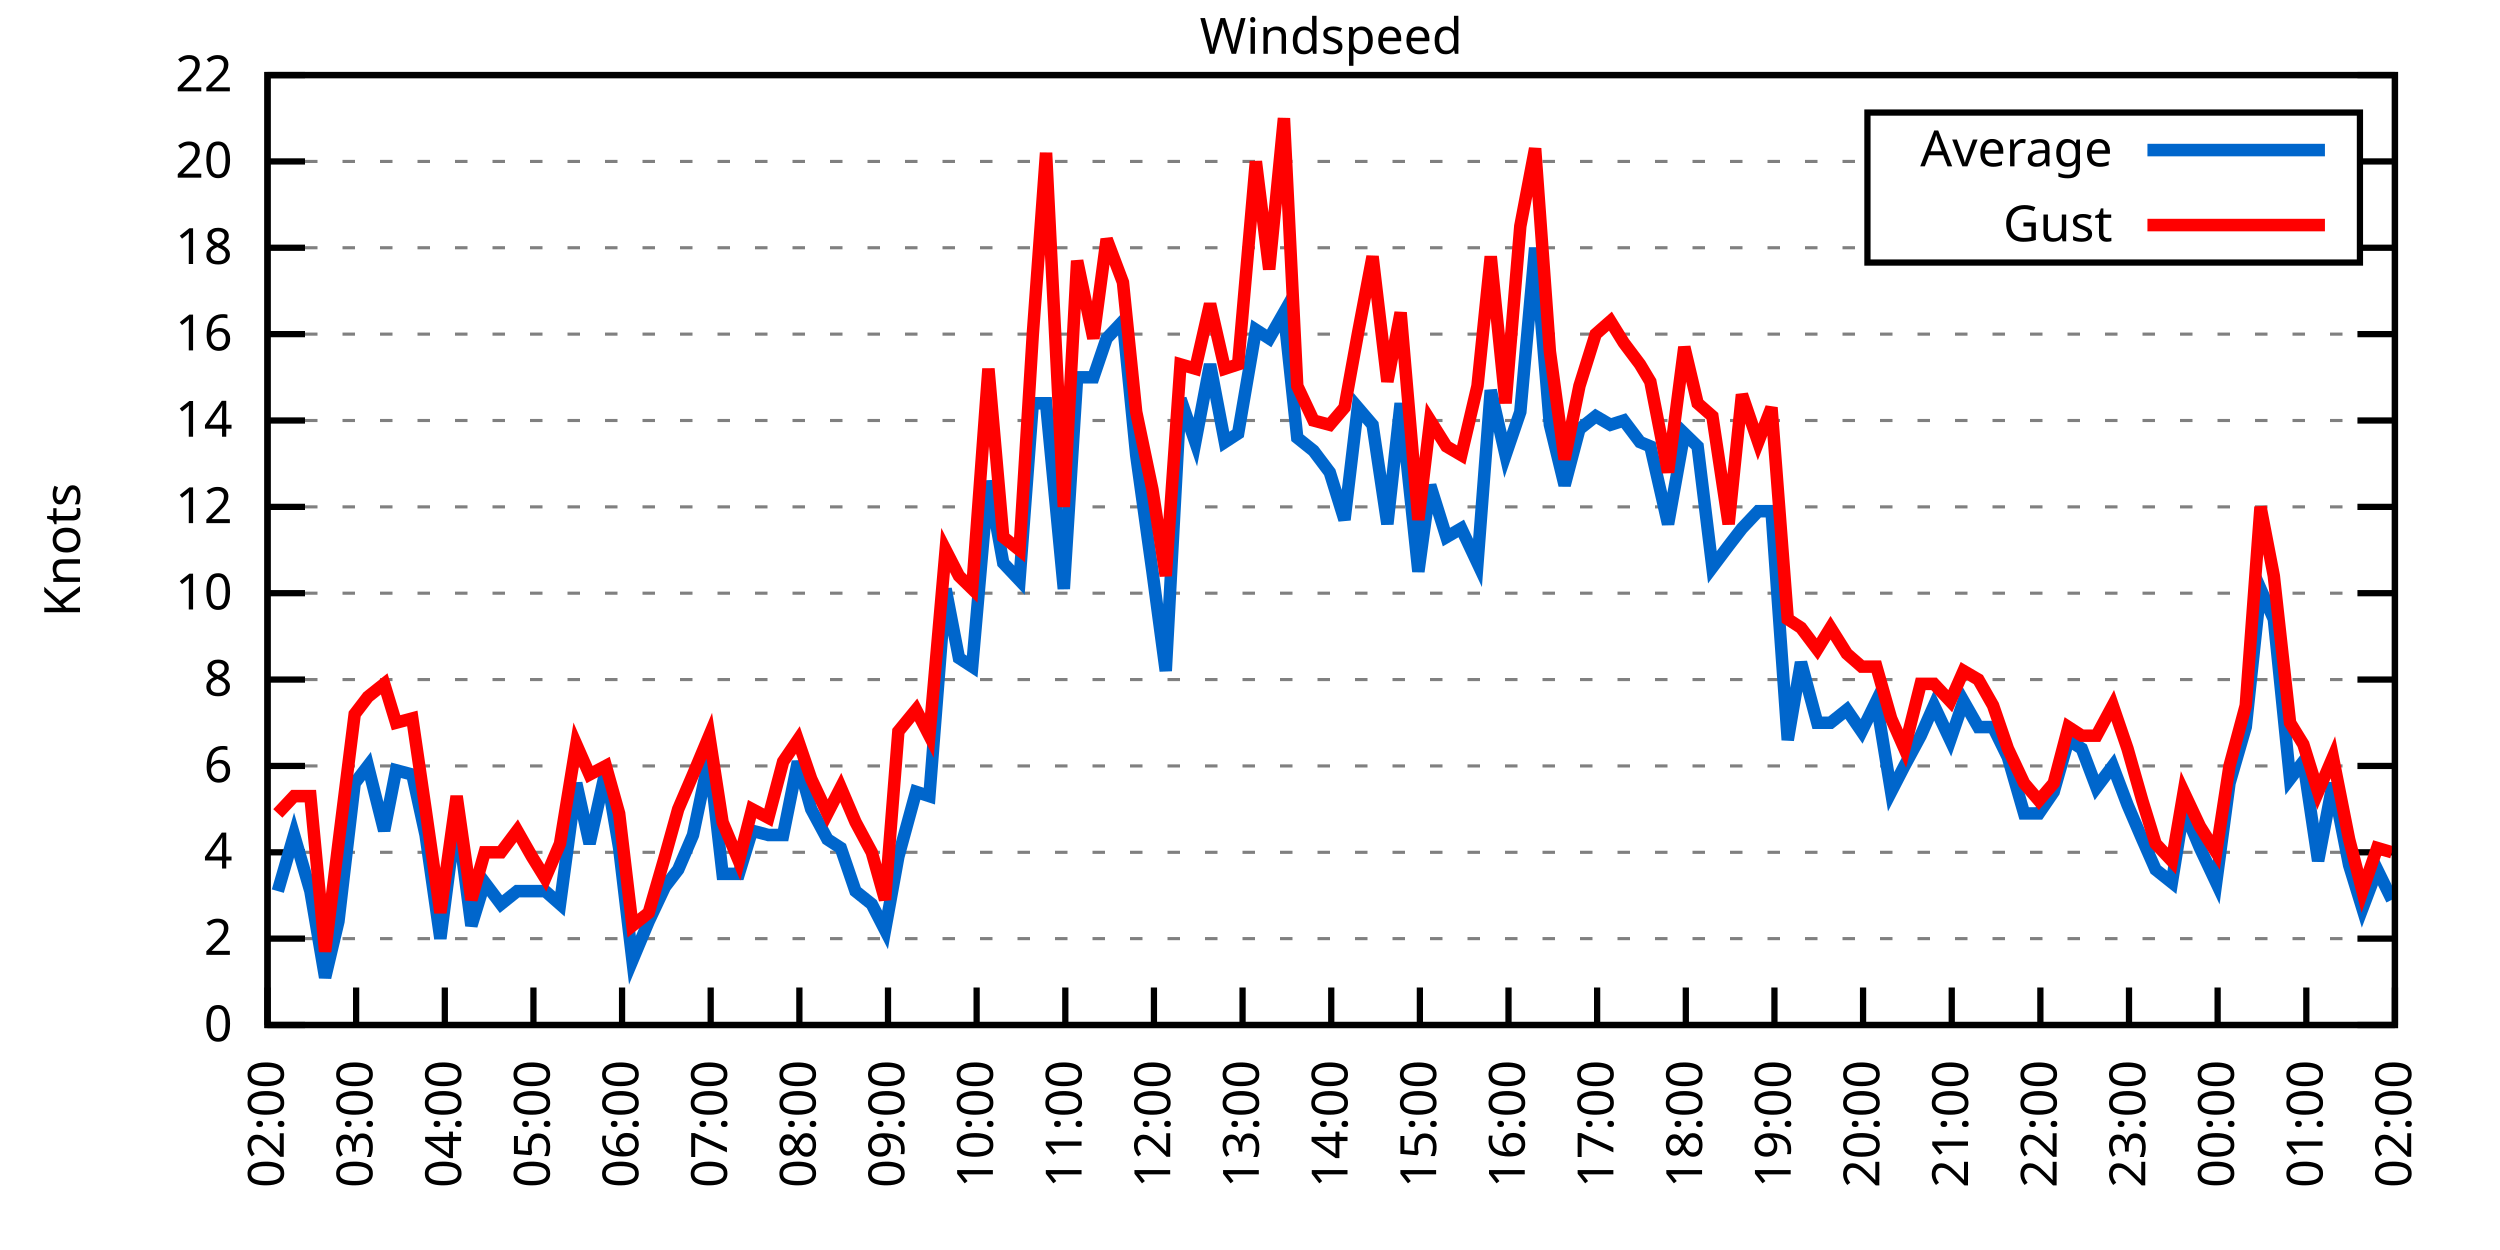
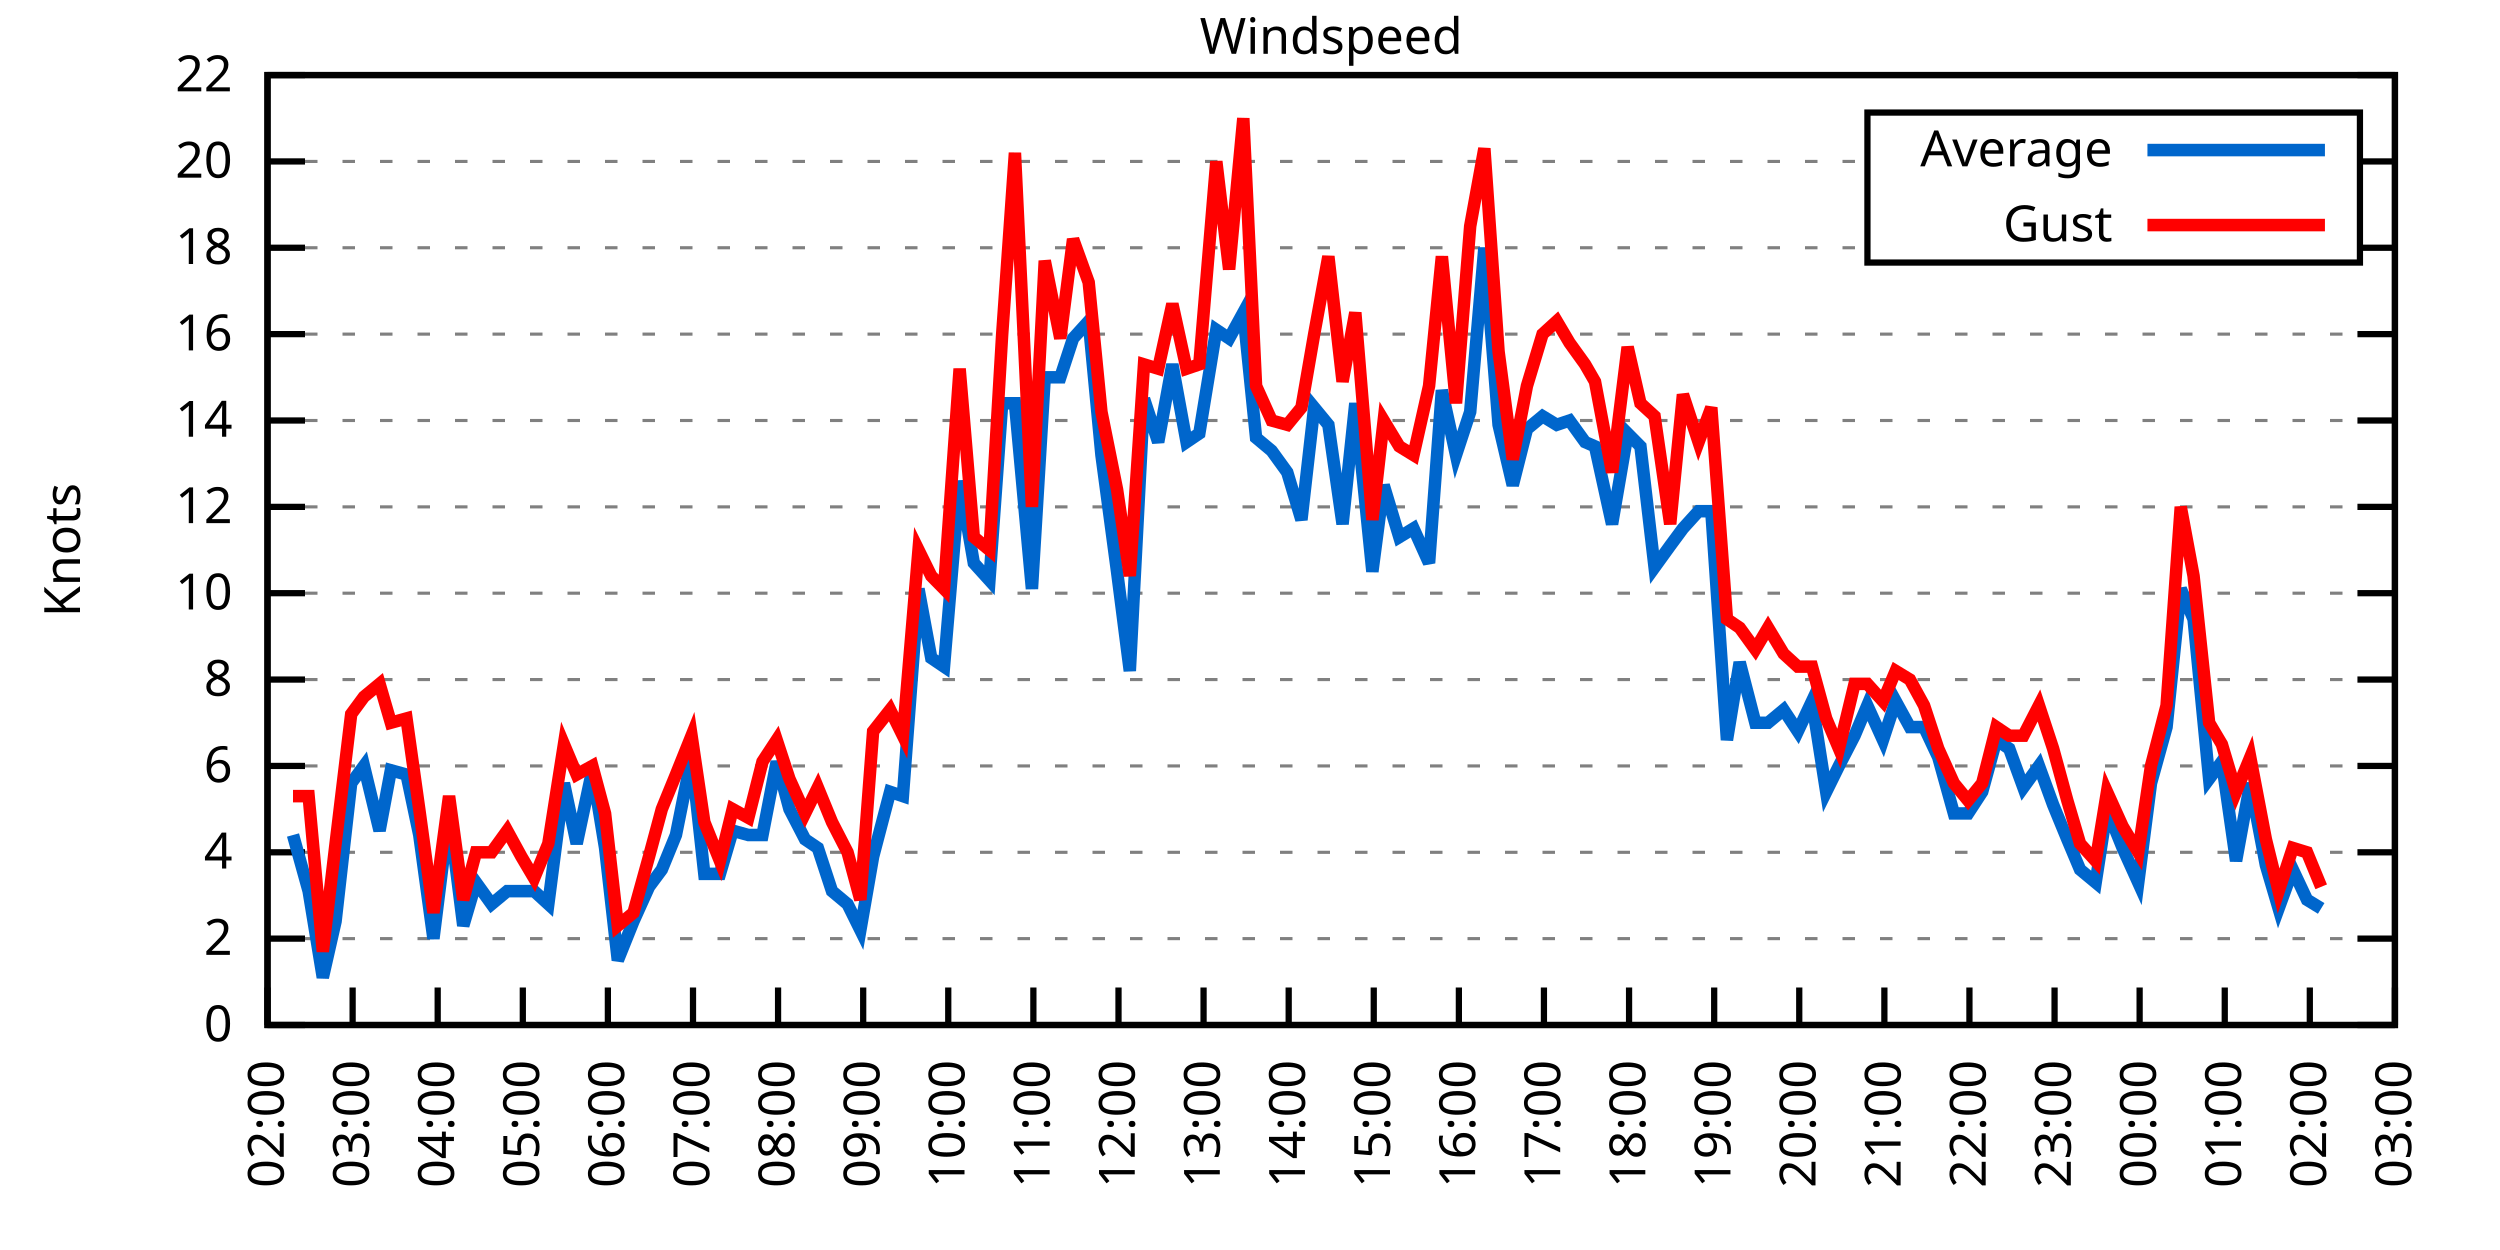
<svg xmlns="http://www.w3.org/2000/svg" xmlns:xlink="http://www.w3.org/1999/xlink" width="400" height="200" viewBox="0 0 400 200">
  <g id="gnuplot_canvas">
    <rect x="0" y="0" width="400" height="200" fill="none" />
    <defs>
      <circle id="gpDot" r="0.5" stroke-width="0.5" stroke="currentColor" />
      <path id="gpPt0" stroke-width="0.333" stroke="currentColor" d="M-1,0 h2 M0,-1 v2" />
      <path id="gpPt1" stroke-width="0.333" stroke="currentColor" d="M-1,-1 L1,1 M1,-1 L-1,1" />
      <path id="gpPt2" stroke-width="0.333" stroke="currentColor" d="M-1,0 L1,0 M0,-1 L0,1 M-1,-1 L1,1 M-1,1 L1,-1" />
      <rect id="gpPt3" stroke-width="0.333" stroke="currentColor" x="-1" y="-1" width="2" height="2" />
      <rect id="gpPt4" stroke-width="0.333" stroke="currentColor" fill="currentColor" x="-1" y="-1" width="2" height="2" />
      <circle id="gpPt5" stroke-width="0.333" stroke="currentColor" cx="0" cy="0" r="1" />
      <use xlink:href="#gpPt5" id="gpPt6" fill="currentColor" stroke="none" />
      <path id="gpPt7" stroke-width="0.333" stroke="currentColor" d="M0,-1.33 L-1.33,0.67 L1.33,0.67 z" />
      <use xlink:href="#gpPt7" id="gpPt8" fill="currentColor" stroke="none" />
      <use xlink:href="#gpPt7" id="gpPt9" stroke="currentColor" transform="rotate(180)" />
      <use xlink:href="#gpPt9" id="gpPt10" fill="currentColor" stroke="none" />
      <use xlink:href="#gpPt3" id="gpPt11" stroke="currentColor" transform="rotate(45)" />
      <use xlink:href="#gpPt11" id="gpPt12" fill="currentColor" stroke="none" />
      <path id="gpPt13" stroke-width="0.333" stroke="currentColor" d="M0,1.330 L1.265,0.411 L0.782,-1.067 L-0.782,-1.076 L-1.265,0.411 z" />
      <use xlink:href="#gpPt13" id="gpPt14" fill="currentColor" stroke="none" />
      <filter id="textbox" filterUnits="objectBoundingBox" x="0" y="0" height="1" width="1">
        <feFlood flood-color="white" flood-opacity="1" result="bgnd" />
        <feComposite in="SourceGraphic" in2="bgnd" operator="atop" />
      </filter>
      <filter id="greybox" filterUnits="objectBoundingBox" x="0" y="0" height="1" width="1">
        <feFlood flood-color="lightgrey" flood-opacity="1" result="grey" />
        <feComposite in="SourceGraphic" in2="grey" operator="atop" />
      </filter>
    </defs>
    <g fill="none" color="white" stroke="currentColor" stroke-width="1.00" stroke-linecap="butt" stroke-linejoin="miter">
</g>
    <g fill="none" color="black" stroke="currentColor" stroke-width="1.00" stroke-linecap="butt" stroke-linejoin="miter">
      <g stroke="none" shape-rendering="crispEdges">
        <polygon fill="rgb(255, 255, 255)" points="42.80,164.00 383.18,164.00 383.18,12.02 42.80,12.02 " />
      </g>
    </g>
    <g fill="none" color="black" stroke="currentColor" stroke-width="1.00" stroke-linecap="butt" stroke-linejoin="miter">
</g>
    <g fill="none" color="black" stroke="black" stroke-width="0.50" stroke-linecap="butt" stroke-linejoin="miter">
</g>
    <g fill="none" color="gray" stroke="currentColor" stroke-width="0.50" stroke-linecap="butt" stroke-linejoin="miter">
      <path stroke="gray" stroke-dasharray="2,4" class="gridline" d="M42.80,164.00 L383.19,164.00  " />
    </g>
    <g fill="none" color="gray" stroke="gray" stroke-width="1.00" stroke-linecap="butt" stroke-linejoin="miter">
</g>
    <g fill="none" color="black" stroke="currentColor" stroke-width="1.00" stroke-linecap="butt" stroke-linejoin="miter">
      <path stroke="black" d="M42.80,164.00 L48.80,164.00 M383.19,164.00 L377.19,164.00  " />
      <g transform="translate(37.20,166.60)" stroke="none" fill="black" font-family="Sans" font-size="8.00" text-anchor="end">
        <text>
          <tspan font-family="Sans"> 0</tspan>
        </text>
      </g>
    </g>
    <g fill="none" color="black" stroke="currentColor" stroke-width="1.00" stroke-linecap="butt" stroke-linejoin="miter">
</g>
    <g fill="none" color="black" stroke="black" stroke-width="0.50" stroke-linecap="butt" stroke-linejoin="miter">
</g>
    <g fill="none" color="gray" stroke="currentColor" stroke-width="0.50" stroke-linecap="butt" stroke-linejoin="miter">
      <path stroke="gray" stroke-dasharray="2,4" class="gridline" d="M42.80,150.18 L383.19,150.18  " />
    </g>
    <g fill="none" color="gray" stroke="gray" stroke-width="1.00" stroke-linecap="butt" stroke-linejoin="miter">
</g>
    <g fill="none" color="black" stroke="currentColor" stroke-width="1.00" stroke-linecap="butt" stroke-linejoin="miter">
      <path stroke="black" d="M42.80,150.18 L48.80,150.18 M383.19,150.18 L377.19,150.18  " />
      <g transform="translate(37.20,152.78)" stroke="none" fill="black" font-family="Sans" font-size="8.00" text-anchor="end">
        <text>
          <tspan font-family="Sans"> 2</tspan>
        </text>
      </g>
    </g>
    <g fill="none" color="black" stroke="currentColor" stroke-width="1.00" stroke-linecap="butt" stroke-linejoin="miter">
</g>
    <g fill="none" color="black" stroke="black" stroke-width="0.50" stroke-linecap="butt" stroke-linejoin="miter">
</g>
    <g fill="none" color="gray" stroke="currentColor" stroke-width="0.50" stroke-linecap="butt" stroke-linejoin="miter">
      <path stroke="gray" stroke-dasharray="2,4" class="gridline" d="M42.80,136.37 L383.19,136.37  " />
    </g>
    <g fill="none" color="gray" stroke="gray" stroke-width="1.00" stroke-linecap="butt" stroke-linejoin="miter">
</g>
    <g fill="none" color="black" stroke="currentColor" stroke-width="1.00" stroke-linecap="butt" stroke-linejoin="miter">
      <path stroke="black" d="M42.80,136.37 L48.80,136.37 M383.19,136.37 L377.19,136.37  " />
      <g transform="translate(37.20,138.97)" stroke="none" fill="black" font-family="Sans" font-size="8.00" text-anchor="end">
        <text>
          <tspan font-family="Sans"> 4</tspan>
        </text>
      </g>
    </g>
    <g fill="none" color="black" stroke="currentColor" stroke-width="1.00" stroke-linecap="butt" stroke-linejoin="miter">
</g>
    <g fill="none" color="black" stroke="black" stroke-width="0.50" stroke-linecap="butt" stroke-linejoin="miter">
</g>
    <g fill="none" color="gray" stroke="currentColor" stroke-width="0.50" stroke-linecap="butt" stroke-linejoin="miter">
      <path stroke="gray" stroke-dasharray="2,4" class="gridline" d="M42.80,122.55 L383.19,122.55  " />
    </g>
    <g fill="none" color="gray" stroke="gray" stroke-width="1.00" stroke-linecap="butt" stroke-linejoin="miter">
</g>
    <g fill="none" color="black" stroke="currentColor" stroke-width="1.00" stroke-linecap="butt" stroke-linejoin="miter">
      <path stroke="black" d="M42.80,122.55 L48.80,122.55 M383.19,122.55 L377.19,122.55  " />
      <g transform="translate(37.20,125.15)" stroke="none" fill="black" font-family="Sans" font-size="8.00" text-anchor="end">
        <text>
          <tspan font-family="Sans"> 6</tspan>
        </text>
      </g>
    </g>
    <g fill="none" color="black" stroke="currentColor" stroke-width="1.00" stroke-linecap="butt" stroke-linejoin="miter">
</g>
    <g fill="none" color="black" stroke="black" stroke-width="0.50" stroke-linecap="butt" stroke-linejoin="miter">
</g>
    <g fill="none" color="gray" stroke="currentColor" stroke-width="0.50" stroke-linecap="butt" stroke-linejoin="miter">
      <path stroke="gray" stroke-dasharray="2,4" class="gridline" d="M42.80,108.73 L383.19,108.73  " />
    </g>
    <g fill="none" color="gray" stroke="gray" stroke-width="1.00" stroke-linecap="butt" stroke-linejoin="miter">
</g>
    <g fill="none" color="black" stroke="currentColor" stroke-width="1.00" stroke-linecap="butt" stroke-linejoin="miter">
      <path stroke="black" d="M42.80,108.73 L48.80,108.73 M383.19,108.73 L377.19,108.73  " />
      <g transform="translate(37.20,111.33)" stroke="none" fill="black" font-family="Sans" font-size="8.00" text-anchor="end">
        <text>
          <tspan font-family="Sans"> 8</tspan>
        </text>
      </g>
    </g>
    <g fill="none" color="black" stroke="currentColor" stroke-width="1.00" stroke-linecap="butt" stroke-linejoin="miter">
</g>
    <g fill="none" color="black" stroke="black" stroke-width="0.50" stroke-linecap="butt" stroke-linejoin="miter">
</g>
    <g fill="none" color="gray" stroke="currentColor" stroke-width="0.50" stroke-linecap="butt" stroke-linejoin="miter">
      <path stroke="gray" stroke-dasharray="2,4" class="gridline" d="M42.80,94.91 L383.19,94.91  " />
    </g>
    <g fill="none" color="gray" stroke="gray" stroke-width="1.00" stroke-linecap="butt" stroke-linejoin="miter">
</g>
    <g fill="none" color="black" stroke="currentColor" stroke-width="1.00" stroke-linecap="butt" stroke-linejoin="miter">
      <path stroke="black" d="M42.80,94.91 L48.80,94.91 M383.19,94.91 L377.19,94.91  " />
      <g transform="translate(37.20,97.51)" stroke="none" fill="black" font-family="Sans" font-size="8.00" text-anchor="end">
        <text>
          <tspan font-family="Sans"> 10</tspan>
        </text>
      </g>
    </g>
    <g fill="none" color="black" stroke="currentColor" stroke-width="1.00" stroke-linecap="butt" stroke-linejoin="miter">
</g>
    <g fill="none" color="black" stroke="black" stroke-width="0.50" stroke-linecap="butt" stroke-linejoin="miter">
</g>
    <g fill="none" color="gray" stroke="currentColor" stroke-width="0.50" stroke-linecap="butt" stroke-linejoin="miter">
      <path stroke="gray" stroke-dasharray="2,4" class="gridline" d="M42.80,81.10 L383.19,81.10  " />
    </g>
    <g fill="none" color="gray" stroke="gray" stroke-width="1.00" stroke-linecap="butt" stroke-linejoin="miter">
</g>
    <g fill="none" color="black" stroke="currentColor" stroke-width="1.00" stroke-linecap="butt" stroke-linejoin="miter">
      <path stroke="black" d="M42.80,81.10 L48.80,81.10 M383.19,81.10 L377.19,81.10  " />
      <g transform="translate(37.20,83.70)" stroke="none" fill="black" font-family="Sans" font-size="8.00" text-anchor="end">
        <text>
          <tspan font-family="Sans"> 12</tspan>
        </text>
      </g>
    </g>
    <g fill="none" color="black" stroke="currentColor" stroke-width="1.00" stroke-linecap="butt" stroke-linejoin="miter">
</g>
    <g fill="none" color="black" stroke="black" stroke-width="0.50" stroke-linecap="butt" stroke-linejoin="miter">
</g>
    <g fill="none" color="gray" stroke="currentColor" stroke-width="0.50" stroke-linecap="butt" stroke-linejoin="miter">
      <path stroke="gray" stroke-dasharray="2,4" class="gridline" d="M42.80,67.28 L383.19,67.28  " />
    </g>
    <g fill="none" color="gray" stroke="gray" stroke-width="1.00" stroke-linecap="butt" stroke-linejoin="miter">
</g>
    <g fill="none" color="black" stroke="currentColor" stroke-width="1.00" stroke-linecap="butt" stroke-linejoin="miter">
      <path stroke="black" d="M42.80,67.28 L48.80,67.28 M383.19,67.28 L377.19,67.28  " />
      <g transform="translate(37.20,69.88)" stroke="none" fill="black" font-family="Sans" font-size="8.00" text-anchor="end">
        <text>
          <tspan font-family="Sans"> 14</tspan>
        </text>
      </g>
    </g>
    <g fill="none" color="black" stroke="currentColor" stroke-width="1.00" stroke-linecap="butt" stroke-linejoin="miter">
</g>
    <g fill="none" color="black" stroke="black" stroke-width="0.50" stroke-linecap="butt" stroke-linejoin="miter">
</g>
    <g fill="none" color="gray" stroke="currentColor" stroke-width="0.50" stroke-linecap="butt" stroke-linejoin="miter">
      <path stroke="gray" stroke-dasharray="2,4" class="gridline" d="M42.80,53.46 L383.19,53.46  " />
    </g>
    <g fill="none" color="gray" stroke="gray" stroke-width="1.00" stroke-linecap="butt" stroke-linejoin="miter">
</g>
    <g fill="none" color="black" stroke="currentColor" stroke-width="1.00" stroke-linecap="butt" stroke-linejoin="miter">
      <path stroke="black" d="M42.80,53.46 L48.80,53.46 M383.19,53.46 L377.19,53.46  " />
      <g transform="translate(37.20,56.06)" stroke="none" fill="black" font-family="Sans" font-size="8.00" text-anchor="end">
        <text>
          <tspan font-family="Sans"> 16</tspan>
        </text>
      </g>
    </g>
    <g fill="none" color="black" stroke="currentColor" stroke-width="1.00" stroke-linecap="butt" stroke-linejoin="miter">
</g>
    <g fill="none" color="black" stroke="black" stroke-width="0.50" stroke-linecap="butt" stroke-linejoin="miter">
</g>
    <g fill="none" color="gray" stroke="currentColor" stroke-width="0.50" stroke-linecap="butt" stroke-linejoin="miter">
      <path stroke="gray" stroke-dasharray="2,4" class="gridline" d="M42.80,39.64 L298.79,39.64 M377.59,39.64 L383.19,39.64  " />
    </g>
    <g fill="none" color="gray" stroke="gray" stroke-width="1.00" stroke-linecap="butt" stroke-linejoin="miter">
</g>
    <g fill="none" color="black" stroke="currentColor" stroke-width="1.00" stroke-linecap="butt" stroke-linejoin="miter">
      <path stroke="black" d="M42.80,39.64 L48.80,39.64 M383.19,39.64 L377.19,39.64  " />
      <g transform="translate(37.20,42.24)" stroke="none" fill="black" font-family="Sans" font-size="8.00" text-anchor="end">
        <text>
          <tspan font-family="Sans"> 18</tspan>
        </text>
      </g>
    </g>
    <g fill="none" color="black" stroke="currentColor" stroke-width="1.00" stroke-linecap="butt" stroke-linejoin="miter">
</g>
    <g fill="none" color="black" stroke="black" stroke-width="0.50" stroke-linecap="butt" stroke-linejoin="miter">
</g>
    <g fill="none" color="gray" stroke="currentColor" stroke-width="0.50" stroke-linecap="butt" stroke-linejoin="miter">
      <path stroke="gray" stroke-dasharray="2,4" class="gridline" d="M42.80,25.83 L298.79,25.83 M377.59,25.83 L383.19,25.83  " />
    </g>
    <g fill="none" color="gray" stroke="gray" stroke-width="1.00" stroke-linecap="butt" stroke-linejoin="miter">
</g>
    <g fill="none" color="black" stroke="currentColor" stroke-width="1.00" stroke-linecap="butt" stroke-linejoin="miter">
      <path stroke="black" d="M42.80,25.83 L48.80,25.83 M383.19,25.83 L377.19,25.83  " />
      <g transform="translate(37.20,28.43)" stroke="none" fill="black" font-family="Sans" font-size="8.00" text-anchor="end">
        <text>
          <tspan font-family="Sans"> 20</tspan>
        </text>
      </g>
    </g>
    <g fill="none" color="black" stroke="currentColor" stroke-width="1.00" stroke-linecap="butt" stroke-linejoin="miter">
</g>
    <g fill="none" color="black" stroke="black" stroke-width="0.50" stroke-linecap="butt" stroke-linejoin="miter">
</g>
    <g fill="none" color="gray" stroke="currentColor" stroke-width="0.50" stroke-linecap="butt" stroke-linejoin="miter">
      <path stroke="gray" stroke-dasharray="2,4" class="gridline" d="M42.80,12.01 L383.19,12.01  " />
    </g>
    <g fill="none" color="gray" stroke="gray" stroke-width="1.00" stroke-linecap="butt" stroke-linejoin="miter">
</g>
    <g fill="none" color="black" stroke="currentColor" stroke-width="1.00" stroke-linecap="butt" stroke-linejoin="miter">
      <path stroke="black" d="M42.80,12.01 L48.80,12.01 M383.19,12.01 L377.19,12.01  " />
      <g transform="translate(37.20,14.61)" stroke="none" fill="black" font-family="Sans" font-size="8.00" text-anchor="end">
        <text>
          <tspan font-family="Sans"> 22</tspan>
        </text>
      </g>
    </g>
    <g fill="none" color="black" stroke="currentColor" stroke-width="1.00" stroke-linecap="butt" stroke-linejoin="miter">
      <path stroke="black" d="M42.80,164.00 L42.80,158.00  " />
      <g transform="translate(45.40,169.60) rotate(270.00)" stroke="none" fill="black" font-family="Sans" font-size="8.00" text-anchor="end">
        <text>
          <tspan font-family="Sans">02:00</tspan>
        </text>
      </g>
    </g>
    <g fill="none" color="black" stroke="currentColor" stroke-width="1.00" stroke-linecap="butt" stroke-linejoin="miter">
-       <path stroke="black" d="M56.98,164.00 L56.98,158.00  " />
-       <g transform="translate(59.58,169.60) rotate(270.00)" stroke="none" fill="black" font-family="Sans" font-size="8.00" text-anchor="end">
+       <path stroke="black" d="M56.42,164.00 L56.42,158.00  " />
+       <g transform="translate(59.02,169.60) rotate(270.00)" stroke="none" fill="black" font-family="Sans" font-size="8.00" text-anchor="end">
        <text>
          <tspan font-family="Sans">03:00</tspan>
        </text>
      </g>
    </g>
    <g fill="none" color="black" stroke="currentColor" stroke-width="1.00" stroke-linecap="butt" stroke-linejoin="miter">
-       <path stroke="black" d="M71.17,164.00 L71.17,158.00  " />
-       <g transform="translate(73.77,169.60) rotate(270.00)" stroke="none" fill="black" font-family="Sans" font-size="8.00" text-anchor="end">
+       <path stroke="black" d="M70.03,164.00 L70.03,158.00  " />
+       <g transform="translate(72.63,169.60) rotate(270.00)" stroke="none" fill="black" font-family="Sans" font-size="8.00" text-anchor="end">
        <text>
          <tspan font-family="Sans">04:00</tspan>
        </text>
      </g>
    </g>
    <g fill="none" color="black" stroke="currentColor" stroke-width="1.00" stroke-linecap="butt" stroke-linejoin="miter">
-       <path stroke="black" d="M85.35,164.00 L85.35,158.00  " />
-       <g transform="translate(87.95,169.60) rotate(270.00)" stroke="none" fill="black" font-family="Sans" font-size="8.00" text-anchor="end">
+       <path stroke="black" d="M83.65,164.00 L83.65,158.00  " />
+       <g transform="translate(86.25,169.60) rotate(270.00)" stroke="none" fill="black" font-family="Sans" font-size="8.00" text-anchor="end">
        <text>
          <tspan font-family="Sans">05:00</tspan>
        </text>
      </g>
    </g>
    <g fill="none" color="black" stroke="currentColor" stroke-width="1.00" stroke-linecap="butt" stroke-linejoin="miter">
-       <path stroke="black" d="M99.53,164.00 L99.53,158.00  " />
-       <g transform="translate(102.13,169.60) rotate(270.00)" stroke="none" fill="black" font-family="Sans" font-size="8.00" text-anchor="end">
+       <path stroke="black" d="M97.26,164.00 L97.26,158.00  " />
+       <g transform="translate(99.86,169.60) rotate(270.00)" stroke="none" fill="black" font-family="Sans" font-size="8.00" text-anchor="end">
        <text>
          <tspan font-family="Sans">06:00</tspan>
        </text>
      </g>
    </g>
    <g fill="none" color="black" stroke="currentColor" stroke-width="1.00" stroke-linecap="butt" stroke-linejoin="miter">
-       <path stroke="black" d="M113.71,164.00 L113.71,158.00  " />
-       <g transform="translate(116.31,169.60) rotate(270.00)" stroke="none" fill="black" font-family="Sans" font-size="8.00" text-anchor="end">
+       <path stroke="black" d="M110.88,164.00 L110.88,158.00  " />
+       <g transform="translate(113.48,169.60) rotate(270.00)" stroke="none" fill="black" font-family="Sans" font-size="8.00" text-anchor="end">
        <text>
          <tspan font-family="Sans">07:00</tspan>
        </text>
      </g>
    </g>
    <g fill="none" color="black" stroke="currentColor" stroke-width="1.00" stroke-linecap="butt" stroke-linejoin="miter">
-       <path stroke="black" d="M127.90,164.00 L127.90,158.00  " />
-       <g transform="translate(130.50,169.60) rotate(270.00)" stroke="none" fill="black" font-family="Sans" font-size="8.00" text-anchor="end">
+       <path stroke="black" d="M124.49,164.00 L124.49,158.00  " />
+       <g transform="translate(127.09,169.60) rotate(270.00)" stroke="none" fill="black" font-family="Sans" font-size="8.00" text-anchor="end">
        <text>
          <tspan font-family="Sans">08:00</tspan>
        </text>
      </g>
    </g>
    <g fill="none" color="black" stroke="currentColor" stroke-width="1.00" stroke-linecap="butt" stroke-linejoin="miter">
-       <path stroke="black" d="M142.08,164.00 L142.08,158.00  " />
-       <g transform="translate(144.68,169.60) rotate(270.00)" stroke="none" fill="black" font-family="Sans" font-size="8.00" text-anchor="end">
+       <path stroke="black" d="M138.11,164.00 L138.11,158.00  " />
+       <g transform="translate(140.71,169.60) rotate(270.00)" stroke="none" fill="black" font-family="Sans" font-size="8.00" text-anchor="end">
        <text>
          <tspan font-family="Sans">09:00</tspan>
        </text>
      </g>
    </g>
    <g fill="none" color="black" stroke="currentColor" stroke-width="1.00" stroke-linecap="butt" stroke-linejoin="miter">
-       <path stroke="black" d="M156.26,164.00 L156.26,158.00  " />
-       <g transform="translate(158.86,169.60) rotate(270.00)" stroke="none" fill="black" font-family="Sans" font-size="8.00" text-anchor="end">
+       <path stroke="black" d="M151.72,164.00 L151.72,158.00  " />
+       <g transform="translate(154.32,169.60) rotate(270.00)" stroke="none" fill="black" font-family="Sans" font-size="8.00" text-anchor="end">
        <text>
          <tspan font-family="Sans">10:00</tspan>
        </text>
      </g>
    </g>
    <g fill="none" color="black" stroke="currentColor" stroke-width="1.00" stroke-linecap="butt" stroke-linejoin="miter">
-       <path stroke="black" d="M170.45,164.00 L170.45,158.00  " />
-       <g transform="translate(173.05,169.60) rotate(270.00)" stroke="none" fill="black" font-family="Sans" font-size="8.00" text-anchor="end">
+       <path stroke="black" d="M165.34,164.00 L165.34,158.00  " />
+       <g transform="translate(167.94,169.60) rotate(270.00)" stroke="none" fill="black" font-family="Sans" font-size="8.00" text-anchor="end">
        <text>
          <tspan font-family="Sans">11:00</tspan>
        </text>
      </g>
    </g>
    <g fill="none" color="black" stroke="currentColor" stroke-width="1.00" stroke-linecap="butt" stroke-linejoin="miter">
-       <path stroke="black" d="M184.63,164.00 L184.63,158.00  " />
-       <g transform="translate(187.23,169.60) rotate(270.00)" stroke="none" fill="black" font-family="Sans" font-size="8.00" text-anchor="end">
+       <path stroke="black" d="M178.96,164.00 L178.96,158.00  " />
+       <g transform="translate(181.56,169.60) rotate(270.00)" stroke="none" fill="black" font-family="Sans" font-size="8.00" text-anchor="end">
        <text>
          <tspan font-family="Sans">12:00</tspan>
        </text>
      </g>
    </g>
    <g fill="none" color="black" stroke="currentColor" stroke-width="1.00" stroke-linecap="butt" stroke-linejoin="miter">
-       <path stroke="black" d="M198.81,164.00 L198.81,158.00  " />
-       <g transform="translate(201.41,169.60) rotate(270.00)" stroke="none" fill="black" font-family="Sans" font-size="8.00" text-anchor="end">
+       <path stroke="black" d="M192.57,164.00 L192.57,158.00  " />
+       <g transform="translate(195.17,169.60) rotate(270.00)" stroke="none" fill="black" font-family="Sans" font-size="8.00" text-anchor="end">
        <text>
          <tspan font-family="Sans">13:00</tspan>
        </text>
      </g>
    </g>
    <g fill="none" color="black" stroke="currentColor" stroke-width="1.00" stroke-linecap="butt" stroke-linejoin="miter">
-       <path stroke="black" d="M213.00,164.00 L213.00,158.00  " />
-       <g transform="translate(215.60,169.60) rotate(270.00)" stroke="none" fill="black" font-family="Sans" font-size="8.00" text-anchor="end">
+       <path stroke="black" d="M206.19,164.00 L206.19,158.00  " />
+       <g transform="translate(208.79,169.60) rotate(270.00)" stroke="none" fill="black" font-family="Sans" font-size="8.00" text-anchor="end">
        <text>
          <tspan font-family="Sans">14:00</tspan>
        </text>
      </g>
    </g>
    <g fill="none" color="black" stroke="currentColor" stroke-width="1.00" stroke-linecap="butt" stroke-linejoin="miter">
-       <path stroke="black" d="M227.18,164.00 L227.18,158.00  " />
-       <g transform="translate(229.78,169.60) rotate(270.00)" stroke="none" fill="black" font-family="Sans" font-size="8.00" text-anchor="end">
+       <path stroke="black" d="M219.80,164.00 L219.80,158.00  " />
+       <g transform="translate(222.40,169.60) rotate(270.00)" stroke="none" fill="black" font-family="Sans" font-size="8.00" text-anchor="end">
        <text>
          <tspan font-family="Sans">15:00</tspan>
        </text>
      </g>
    </g>
    <g fill="none" color="black" stroke="currentColor" stroke-width="1.00" stroke-linecap="butt" stroke-linejoin="miter">
-       <path stroke="black" d="M241.36,164.00 L241.36,158.00  " />
-       <g transform="translate(243.96,169.60) rotate(270.00)" stroke="none" fill="black" font-family="Sans" font-size="8.00" text-anchor="end">
+       <path stroke="black" d="M233.42,164.00 L233.42,158.00  " />
+       <g transform="translate(236.02,169.60) rotate(270.00)" stroke="none" fill="black" font-family="Sans" font-size="8.00" text-anchor="end">
        <text>
          <tspan font-family="Sans">16:00</tspan>
        </text>
      </g>
    </g>
    <g fill="none" color="black" stroke="currentColor" stroke-width="1.00" stroke-linecap="butt" stroke-linejoin="miter">
-       <path stroke="black" d="M255.54,164.00 L255.54,158.00  " />
-       <g transform="translate(258.14,169.60) rotate(270.00)" stroke="none" fill="black" font-family="Sans" font-size="8.00" text-anchor="end">
+       <path stroke="black" d="M247.03,164.00 L247.03,158.00  " />
+       <g transform="translate(249.63,169.60) rotate(270.00)" stroke="none" fill="black" font-family="Sans" font-size="8.00" text-anchor="end">
        <text>
          <tspan font-family="Sans">17:00</tspan>
        </text>
      </g>
    </g>
    <g fill="none" color="black" stroke="currentColor" stroke-width="1.00" stroke-linecap="butt" stroke-linejoin="miter">
-       <path stroke="black" d="M269.73,164.00 L269.73,158.00  " />
-       <g transform="translate(272.33,169.60) rotate(270.00)" stroke="none" fill="black" font-family="Sans" font-size="8.00" text-anchor="end">
+       <path stroke="black" d="M260.65,164.00 L260.65,158.00  " />
+       <g transform="translate(263.25,169.60) rotate(270.00)" stroke="none" fill="black" font-family="Sans" font-size="8.00" text-anchor="end">
        <text>
          <tspan font-family="Sans">18:00</tspan>
        </text>
      </g>
    </g>
    <g fill="none" color="black" stroke="currentColor" stroke-width="1.00" stroke-linecap="butt" stroke-linejoin="miter">
-       <path stroke="black" d="M283.91,164.00 L283.91,158.00  " />
-       <g transform="translate(286.51,169.60) rotate(270.00)" stroke="none" fill="black" font-family="Sans" font-size="8.00" text-anchor="end">
+       <path stroke="black" d="M274.27,164.00 L274.27,158.00  " />
+       <g transform="translate(276.87,169.60) rotate(270.00)" stroke="none" fill="black" font-family="Sans" font-size="8.00" text-anchor="end">
        <text>
          <tspan font-family="Sans">19:00</tspan>
        </text>
      </g>
    </g>
    <g fill="none" color="black" stroke="currentColor" stroke-width="1.00" stroke-linecap="butt" stroke-linejoin="miter">
-       <path stroke="black" d="M298.09,164.00 L298.09,158.00  " />
-       <g transform="translate(300.69,169.60) rotate(270.00)" stroke="none" fill="black" font-family="Sans" font-size="8.00" text-anchor="end">
+       <path stroke="black" d="M287.88,164.00 L287.88,158.00  " />
+       <g transform="translate(290.48,169.60) rotate(270.00)" stroke="none" fill="black" font-family="Sans" font-size="8.00" text-anchor="end">
        <text>
          <tspan font-family="Sans">20:00</tspan>
        </text>
      </g>
    </g>
    <g fill="none" color="black" stroke="currentColor" stroke-width="1.00" stroke-linecap="butt" stroke-linejoin="miter">
-       <path stroke="black" d="M312.28,164.00 L312.28,158.00  " />
-       <g transform="translate(314.88,169.60) rotate(270.00)" stroke="none" fill="black" font-family="Sans" font-size="8.00" text-anchor="end">
+       <path stroke="black" d="M301.50,164.00 L301.50,158.00  " />
+       <g transform="translate(304.10,169.60) rotate(270.00)" stroke="none" fill="black" font-family="Sans" font-size="8.00" text-anchor="end">
        <text>
          <tspan font-family="Sans">21:00</tspan>
        </text>
      </g>
    </g>
    <g fill="none" color="black" stroke="currentColor" stroke-width="1.00" stroke-linecap="butt" stroke-linejoin="miter">
-       <path stroke="black" d="M326.46,164.00 L326.46,158.00  " />
-       <g transform="translate(329.06,169.60) rotate(270.00)" stroke="none" fill="black" font-family="Sans" font-size="8.00" text-anchor="end">
+       <path stroke="black" d="M315.11,164.00 L315.11,158.00  " />
+       <g transform="translate(317.71,169.60) rotate(270.00)" stroke="none" fill="black" font-family="Sans" font-size="8.00" text-anchor="end">
        <text>
          <tspan font-family="Sans">22:00</tspan>
        </text>
      </g>
    </g>
    <g fill="none" color="black" stroke="currentColor" stroke-width="1.00" stroke-linecap="butt" stroke-linejoin="miter">
-       <path stroke="black" d="M340.64,164.00 L340.64,158.00  " />
-       <g transform="translate(343.24,169.60) rotate(270.00)" stroke="none" fill="black" font-family="Sans" font-size="8.00" text-anchor="end">
+       <path stroke="black" d="M328.73,164.00 L328.73,158.00  " />
+       <g transform="translate(331.33,169.60) rotate(270.00)" stroke="none" fill="black" font-family="Sans" font-size="8.00" text-anchor="end">
        <text>
          <tspan font-family="Sans">23:00</tspan>
        </text>
      </g>
    </g>
    <g fill="none" color="black" stroke="currentColor" stroke-width="1.00" stroke-linecap="butt" stroke-linejoin="miter">
-       <path stroke="black" d="M354.82,164.00 L354.82,158.00  " />
-       <g transform="translate(357.42,169.60) rotate(270.00)" stroke="none" fill="black" font-family="Sans" font-size="8.00" text-anchor="end">
+       <path stroke="black" d="M342.34,164.00 L342.34,158.00  " />
+       <g transform="translate(344.94,169.60) rotate(270.00)" stroke="none" fill="black" font-family="Sans" font-size="8.00" text-anchor="end">
        <text>
          <tspan font-family="Sans">00:00</tspan>
        </text>
      </g>
    </g>
    <g fill="none" color="black" stroke="currentColor" stroke-width="1.00" stroke-linecap="butt" stroke-linejoin="miter">
-       <path stroke="black" d="M369.01,164.00 L369.01,158.00  " />
-       <g transform="translate(371.61,169.60) rotate(270.00)" stroke="none" fill="black" font-family="Sans" font-size="8.00" text-anchor="end">
+       <path stroke="black" d="M355.96,164.00 L355.96,158.00  " />
+       <g transform="translate(358.56,169.60) rotate(270.00)" stroke="none" fill="black" font-family="Sans" font-size="8.00" text-anchor="end">
        <text>
          <tspan font-family="Sans">01:00</tspan>
+         </text>
+       </g>
+     </g>
+     <g fill="none" color="black" stroke="currentColor" stroke-width="1.00" stroke-linecap="butt" stroke-linejoin="miter">
+       <path stroke="black" d="M369.57,164.00 L369.57,158.00  " />
+       <g transform="translate(372.17,169.60) rotate(270.00)" stroke="none" fill="black" font-family="Sans" font-size="8.00" text-anchor="end">
+         <text>
+           <tspan font-family="Sans">02:00</tspan>
        </text>
      </g>
    </g>
    <g fill="none" color="black" stroke="currentColor" stroke-width="1.00" stroke-linecap="butt" stroke-linejoin="miter">
      <path stroke="black" d="M383.19,164.00 L383.19,158.00  " />
      <g transform="translate(385.79,169.60) rotate(270.00)" stroke="none" fill="black" font-family="Sans" font-size="8.00" text-anchor="end">
        <text>
-           <tspan font-family="Sans">02:00</tspan>
+           <tspan font-family="Sans">03:00</tspan>
        </text>
      </g>
    </g>
    <g fill="none" color="black" stroke="currentColor" stroke-width="1.00" stroke-linecap="butt" stroke-linejoin="miter">
</g>
    <g fill="none" color="black" stroke="currentColor" stroke-width="1.00" stroke-linecap="butt" stroke-linejoin="miter">
      <path stroke="black" d="M42.80,12.01 L42.80,164.00 L383.19,164.00 L383.19,12.01 L42.80,12.01 Z  " />
    </g>
    <g fill="none" color="black" stroke="currentColor" stroke-width="1.00" stroke-linecap="butt" stroke-linejoin="miter">
</g>
    <g fill="none" color="black" stroke="currentColor" stroke-width="1.00" stroke-linecap="butt" stroke-linejoin="miter">
      <path stroke="black" d="M298.79,42.01 L298.79,18.01 L377.59,18.01 L377.59,42.01 L298.79,42.01 Z  " />
    </g>
    <g id="Windspeed_plot_1">
      <g fill="none" color="white" stroke="black" stroke-width="2.00" stroke-linecap="butt" stroke-linejoin="miter">
</g>
      <g fill="none" color="black" stroke="currentColor" stroke-width="2.00" stroke-linecap="butt" stroke-linejoin="miter">
        <g transform="translate(337.99,26.61)" stroke="none" fill="black" font-family="Sans" font-size="8.00" text-anchor="end">
          <text>
            <tspan font-family="Sans">Average</tspan>
          </text>
        </g>
      </g>
      <g fill="none" color="black" stroke="currentColor" stroke-width="2.00" stroke-linecap="butt" stroke-linejoin="miter">
-         <path stroke="rgb(  0, 102, 204)" d="M343.59,24.01 L371.99,24.01 M44.45,142.58 L47.05,133.60 L49.66,142.58 L52.02,156.40 L54.15,147.42 L56.75,125.31   L58.87,122.55 L61.47,132.91 L63.37,123.24 L65.97,123.93 L68.09,133.60 L70.46,150.18 L73.06,130.15 L75.42,148.11   L77.55,141.20 L80.15,144.66 L82.75,142.58 L85.11,142.58 L87.24,142.58 L89.60,144.66 L92.20,125.31 L94.33,134.98   L96.93,123.24 L99.06,135.67 L101.19,153.64 L103.79,147.42 L106.39,141.89 L108.51,139.13 L110.88,133.60 L113.48,121.17   L115.61,139.82 L118.21,139.82 L120.33,132.91 L122.93,133.60 L125.30,133.60 L127.66,121.86 L129.79,129.46 L132.39,134.29   L134.52,135.67 L136.88,142.58 L139.48,144.66 L141.61,148.80 L143.74,137.06 L146.57,126.69 L148.70,127.38 L151.30,94.22   L153.43,105.28 L155.55,106.66 L158.15,76.95 L160.52,90.08 L163.12,92.84 L165.25,64.52 L167.37,64.52 L170.21,94.22   L172.34,60.37 L174.94,60.37 L177.06,54.15 L179.67,51.39 L181.79,72.81 L184.39,91.46 L186.52,107.35 L188.88,63.82   L191.25,70.73 L193.61,58.30 L195.98,70.73 L198.10,69.35 L200.94,52.77 L203.07,54.15 L205.43,50.01 L207.56,70.04   L210.16,72.12 L212.76,75.57 L215.12,83.17 L217.25,65.21 L219.61,67.97 L221.98,83.86 L224.10,64.52 L226.94,91.46   L228.83,77.64 L231.43,85.93 L233.80,84.55 L236.40,90.08 L238.52,62.44 L240.89,72.81 L243.25,65.90 L245.62,39.64   L247.98,67.97 L250.34,77.64 L252.71,68.66 L255.31,66.59 L257.67,67.97 L259.80,67.28 L262.40,70.73 L264.05,71.42   L266.89,83.86 L269.49,69.35 L271.62,71.42 L273.98,90.77 L276.58,87.31 L278.71,84.55 L281.31,81.79 L283.44,81.79   L286.04,118.40 L288.16,105.97 L290.76,115.64 L292.89,115.64 L295.49,113.57 L297.86,117.02 L300.22,112.19 L302.58,126.69   L304.71,122.55 L307.31,117.71 L309.44,112.88 L312.04,118.40 L314.17,112.19 L316.53,116.33 L318.89,116.33 L321.26,121.17   L323.86,130.15 L326.22,130.15 L328.59,126.69 L330.95,118.40 L333.08,119.78 L335.44,126.00 L338.04,122.55 L340.40,128.77   L342.77,134.29 L344.90,139.13 L347.50,141.20 L349.39,129.46 L351.99,135.67 L354.59,141.20 L356.72,125.31 L359.32,116.33   L361.68,94.22 L363.81,99.06 L366.41,124.62 L368.53,121.86 L370.90,137.75 L373.26,125.31 L375.86,138.44 L377.99,145.35   L380.35,139.13 L382.72,143.96  " />
+         <path stroke="rgb(  0, 102, 204)" d="M343.59,24.01 L371.99,24.01 M46.88,133.60 L49.38,142.58 L51.65,156.40 L53.69,147.42 L56.19,125.31 L58.23,122.55   L60.73,132.91 L62.54,123.24 L65.04,123.93 L67.08,133.60 L69.35,150.18 L71.85,130.15 L74.12,148.11 L76.16,141.20   L78.65,144.66 L81.15,142.58 L83.42,142.58 L85.46,142.58 L87.73,144.66 L90.23,125.31 L92.27,134.98 L94.77,123.24   L96.81,135.67 L98.85,153.64 L101.35,147.42 L103.84,141.89 L105.89,139.13 L108.15,133.60 L110.65,121.17 L112.69,139.82   L115.19,139.82 L117.23,132.91 L119.73,133.60 L122.00,133.60 L124.27,121.86 L126.31,129.46 L128.81,134.29 L130.85,135.67   L133.12,142.58 L135.61,144.66 L137.66,148.80 L139.70,137.06 L142.42,126.69 L144.46,127.38 L146.96,94.22 L149.00,105.28   L151.04,106.66 L153.54,76.95 L155.81,90.08 L158.31,92.84 L160.35,64.52 L162.39,64.52 L165.11,94.22 L167.16,60.37   L169.65,60.37 L171.69,54.15 L174.19,51.39 L176.23,72.81 L178.73,91.46 L180.77,107.35 L183.04,63.82 L185.31,70.73   L187.58,58.30 L189.85,70.73 L191.89,69.35 L194.61,52.77 L196.66,54.15 L198.93,50.01 L200.97,70.04 L203.46,72.12   L205.96,75.57 L208.23,83.17 L210.27,65.21 L212.54,67.97 L214.81,83.86 L216.85,64.52 L219.58,91.46 L221.39,77.64   L223.89,85.93 L226.16,84.55 L228.65,90.08 L230.70,62.44 L232.96,72.81 L235.23,65.90 L237.50,39.64 L239.77,67.97   L242.04,77.64 L244.31,68.66 L246.81,66.59 L249.08,67.97 L251.12,67.28 L253.61,70.73 L255.20,71.42 L257.93,83.86   L260.42,69.35 L262.47,71.42 L264.73,90.77 L267.23,87.31 L269.27,84.55 L271.77,81.79 L273.81,81.79 L276.31,118.40   L278.35,105.97 L280.85,115.64 L282.89,115.64 L285.38,113.57 L287.65,117.02 L289.92,112.19 L292.19,126.69 L294.23,122.55   L296.73,117.71 L298.77,112.88 L301.27,118.40 L303.31,112.19 L305.58,116.33 L307.85,116.33 L310.12,121.17 L312.62,130.15   L314.89,130.15 L317.15,126.69 L319.42,118.40 L321.47,119.78 L323.74,126.00 L326.23,122.55 L328.50,128.77 L330.77,134.29   L332.81,139.13 L335.31,141.20 L337.12,129.46 L339.62,135.67 L342.12,141.20 L344.16,125.31 L346.65,116.33 L348.92,94.22   L350.97,99.06 L353.46,124.62 L355.50,121.86 L357.77,137.75 L360.04,125.31 L362.54,138.44 L364.58,145.35 L366.85,139.13   L369.12,143.96 L371.39,145.35  " />
      </g>
    </g>
    <g id="Windspeed_plot_2">
      <g fill="none" color="black" stroke="currentColor" stroke-width="2.00" stroke-linecap="butt" stroke-linejoin="miter">
        <g transform="translate(337.99,38.61)" stroke="none" fill="black" font-family="Sans" font-size="8.00" text-anchor="end">
          <text>
            <tspan font-family="Sans">Gust</tspan>
          </text>
        </g>
      </g>
      <g fill="none" color="black" stroke="currentColor" stroke-width="2.00" stroke-linecap="butt" stroke-linejoin="miter">
-         <path stroke="rgb(255,   0,   0)" d="M343.59,36.01 L371.99,36.01 M44.45,130.15 L47.05,127.38 L49.66,127.38 L52.02,152.26 L54.15,134.98 L56.75,114.26   L58.87,111.49 L61.47,109.42 L63.37,115.64 L65.97,114.95 L68.09,129.46 L70.46,146.04 L73.06,127.38 L75.42,143.96   L77.55,136.37 L80.15,136.37 L82.75,132.91 L85.11,137.06 L87.24,140.51 L89.60,134.98 L92.20,119.09 L94.33,123.93   L96.93,122.55 L99.06,130.15 L101.19,148.11 L103.79,146.04 L106.39,137.06 L108.51,129.46 L110.88,123.93 L113.48,117.71   L115.61,131.53 L118.21,137.75 L120.33,129.46 L122.93,130.84 L125.30,121.86 L127.66,118.40 L129.79,124.62 L132.39,130.15   L134.52,126.00 L136.88,131.53 L139.48,136.37 L141.61,143.96 L143.74,117.02 L146.57,113.57 L148.70,117.71 L151.30,88.00   L153.43,92.15 L155.55,94.22 L158.15,58.99 L160.52,85.93 L163.12,88.00 L165.25,53.46 L167.37,24.45 L170.21,81.10   L172.34,41.72 L174.94,54.15 L177.06,38.26 L179.67,45.17 L181.79,65.90 L184.39,78.33 L186.52,92.15 L188.88,58.30   L191.25,58.99 L193.61,48.63 L195.98,58.99 L198.10,58.30 L200.94,25.83 L203.07,43.10 L205.43,18.92 L207.56,61.75   L210.16,67.28 L212.76,67.97 L215.12,65.21 L217.25,53.46 L219.61,41.03 L221.98,61.06 L224.10,50.01 L226.94,83.17   L228.83,67.28 L231.43,71.42 L233.80,72.81 L236.40,61.75 L238.52,41.03 L240.89,64.52 L243.25,36.19 L245.62,23.75   L247.98,56.23 L250.34,73.50 L252.71,61.75 L255.31,53.46 L257.67,51.39 L259.80,54.84 L262.40,58.30 L264.05,61.06   L266.89,75.57 L269.49,55.53 L271.62,64.52 L273.98,66.59 L276.58,83.86 L278.71,63.13 L281.31,70.73 L283.44,65.21   L286.04,99.06 L288.16,100.44 L290.76,103.89 L292.89,100.44 L295.49,104.59 L297.86,106.66 L300.22,106.66 L302.58,114.95   L304.71,119.78 L307.31,109.42 L309.44,109.42 L312.04,112.19 L314.17,107.35 L316.53,108.73 L318.89,112.88 L321.26,119.78   L323.86,125.31 L326.22,128.08 L328.59,125.31 L330.95,116.33 L333.08,117.71 L335.44,117.71 L338.04,112.88 L340.40,119.78   L342.77,128.08 L344.90,134.98 L347.50,137.75 L349.39,126.69 L351.99,132.22 L354.59,136.37 L356.72,122.55 L359.32,112.88   L361.68,81.10 L363.81,92.15 L366.41,115.64 L368.53,119.09 L370.90,126.69 L373.26,121.17 L375.86,134.29 L377.99,142.58   L380.35,135.67 L382.72,136.37  " />
+         <path stroke="rgb(255,   0,   0)" d="M343.59,36.01 L371.99,36.01 M46.88,127.38 L49.38,127.38 L51.65,152.26 L53.69,134.98 L56.19,114.26 L58.23,111.49   L60.73,109.42 L62.54,115.64 L65.04,114.95 L67.08,129.46 L69.35,146.04 L71.85,127.38 L74.12,143.96 L76.16,136.37   L78.65,136.37 L81.15,132.91 L83.42,137.06 L85.46,140.51 L87.73,134.98 L90.23,119.09 L92.27,123.93 L94.77,122.55   L96.81,130.15 L98.85,148.11 L101.35,146.04 L103.84,137.06 L105.89,129.46 L108.15,123.93 L110.65,117.71 L112.69,131.53   L115.19,137.75 L117.23,129.46 L119.73,130.84 L122.00,121.86 L124.27,118.40 L126.31,124.62 L128.81,130.15 L130.85,126.00   L133.12,131.53 L135.61,136.37 L137.66,143.96 L139.70,117.02 L142.42,113.57 L144.46,117.71 L146.96,88.00 L149.00,92.15   L151.04,94.22 L153.54,58.99 L155.81,85.93 L158.31,88.00 L160.35,53.46 L162.39,24.45 L165.11,81.10 L167.16,41.72   L169.65,54.15 L171.69,38.26 L174.19,45.17 L176.23,65.90 L178.73,78.33 L180.77,92.15 L183.04,58.30 L185.31,58.99   L187.58,48.63 L189.85,58.99 L191.89,58.30 L194.61,25.83 L196.66,43.10 L198.93,18.92 L200.97,61.75 L203.46,67.28   L205.96,67.97 L208.23,65.21 L210.27,53.46 L212.54,41.03 L214.81,61.06 L216.85,50.01 L219.58,83.17 L221.39,67.28   L223.89,71.42 L226.16,72.81 L228.65,61.75 L230.70,41.03 L232.96,64.52 L235.23,36.19 L237.50,23.75 L239.77,56.23   L242.04,73.50 L244.31,61.75 L246.81,53.46 L249.08,51.39 L251.12,54.84 L253.61,58.30 L255.20,61.06 L257.93,75.57   L260.42,55.53 L262.47,64.52 L264.73,66.59 L267.23,83.86 L269.27,63.13 L271.77,70.73 L273.81,65.21 L276.31,99.06   L278.35,100.44 L280.85,103.89 L282.89,100.44 L285.38,104.59 L287.65,106.66 L289.92,106.66 L292.19,114.95 L294.23,119.78   L296.73,109.42 L298.77,109.42 L301.27,112.19 L303.31,107.35 L305.58,108.73 L307.85,112.88 L310.12,119.78 L312.62,125.31   L314.89,128.08 L317.15,125.31 L319.42,116.33 L321.47,117.71 L323.74,117.71 L326.23,112.88 L328.50,119.78 L330.77,128.08   L332.81,134.98 L335.31,137.75 L337.12,126.69 L339.62,132.22 L342.12,136.37 L344.16,122.55 L346.65,112.88 L348.92,81.10   L350.97,92.15 L353.46,115.64 L355.50,119.09 L357.77,126.69 L360.04,121.17 L362.54,134.29 L364.58,142.58 L366.85,135.67   L369.12,136.37 L371.39,141.89  " />
      </g>
    </g>
    <g fill="none" color="black" stroke="currentColor" stroke-width="2.00" stroke-linecap="butt" stroke-linejoin="miter">
</g>
    <g fill="none" color="black" stroke="black" stroke-width="1.00" stroke-linecap="butt" stroke-linejoin="miter">
</g>
    <g fill="none" color="black" stroke="currentColor" stroke-width="1.00" stroke-linecap="butt" stroke-linejoin="miter">
      <path stroke="black" d="M42.80,12.01 L42.80,164.00 L383.19,164.00 L383.19,12.01 L42.80,12.01 Z  " />
      <g transform="translate(12.80,88.01) rotate(270.00)" stroke="none" fill="black" font-family="Sans" font-size="8.00" text-anchor="middle">
        <text>
          <tspan font-family="Sans">Knots</tspan>
        </text>
      </g>
    </g>
    <g fill="none" color="black" stroke="currentColor" stroke-width="1.00" stroke-linecap="butt" stroke-linejoin="miter">
</g>
    <g fill="none" color="black" stroke="currentColor" stroke-width="1.00" stroke-linecap="butt" stroke-linejoin="miter">
      <g transform="translate(212.99,8.61)" stroke="none" fill="black" font-family="Sans" font-size="8.00" text-anchor="middle">
        <text>
          <tspan font-family="Sans">Windspeed</tspan>
        </text>
      </g>
    </g>
    <g fill="none" color="black" stroke="currentColor" stroke-width="1.00" stroke-linecap="butt" stroke-linejoin="miter">
</g>
  </g>
</svg>
